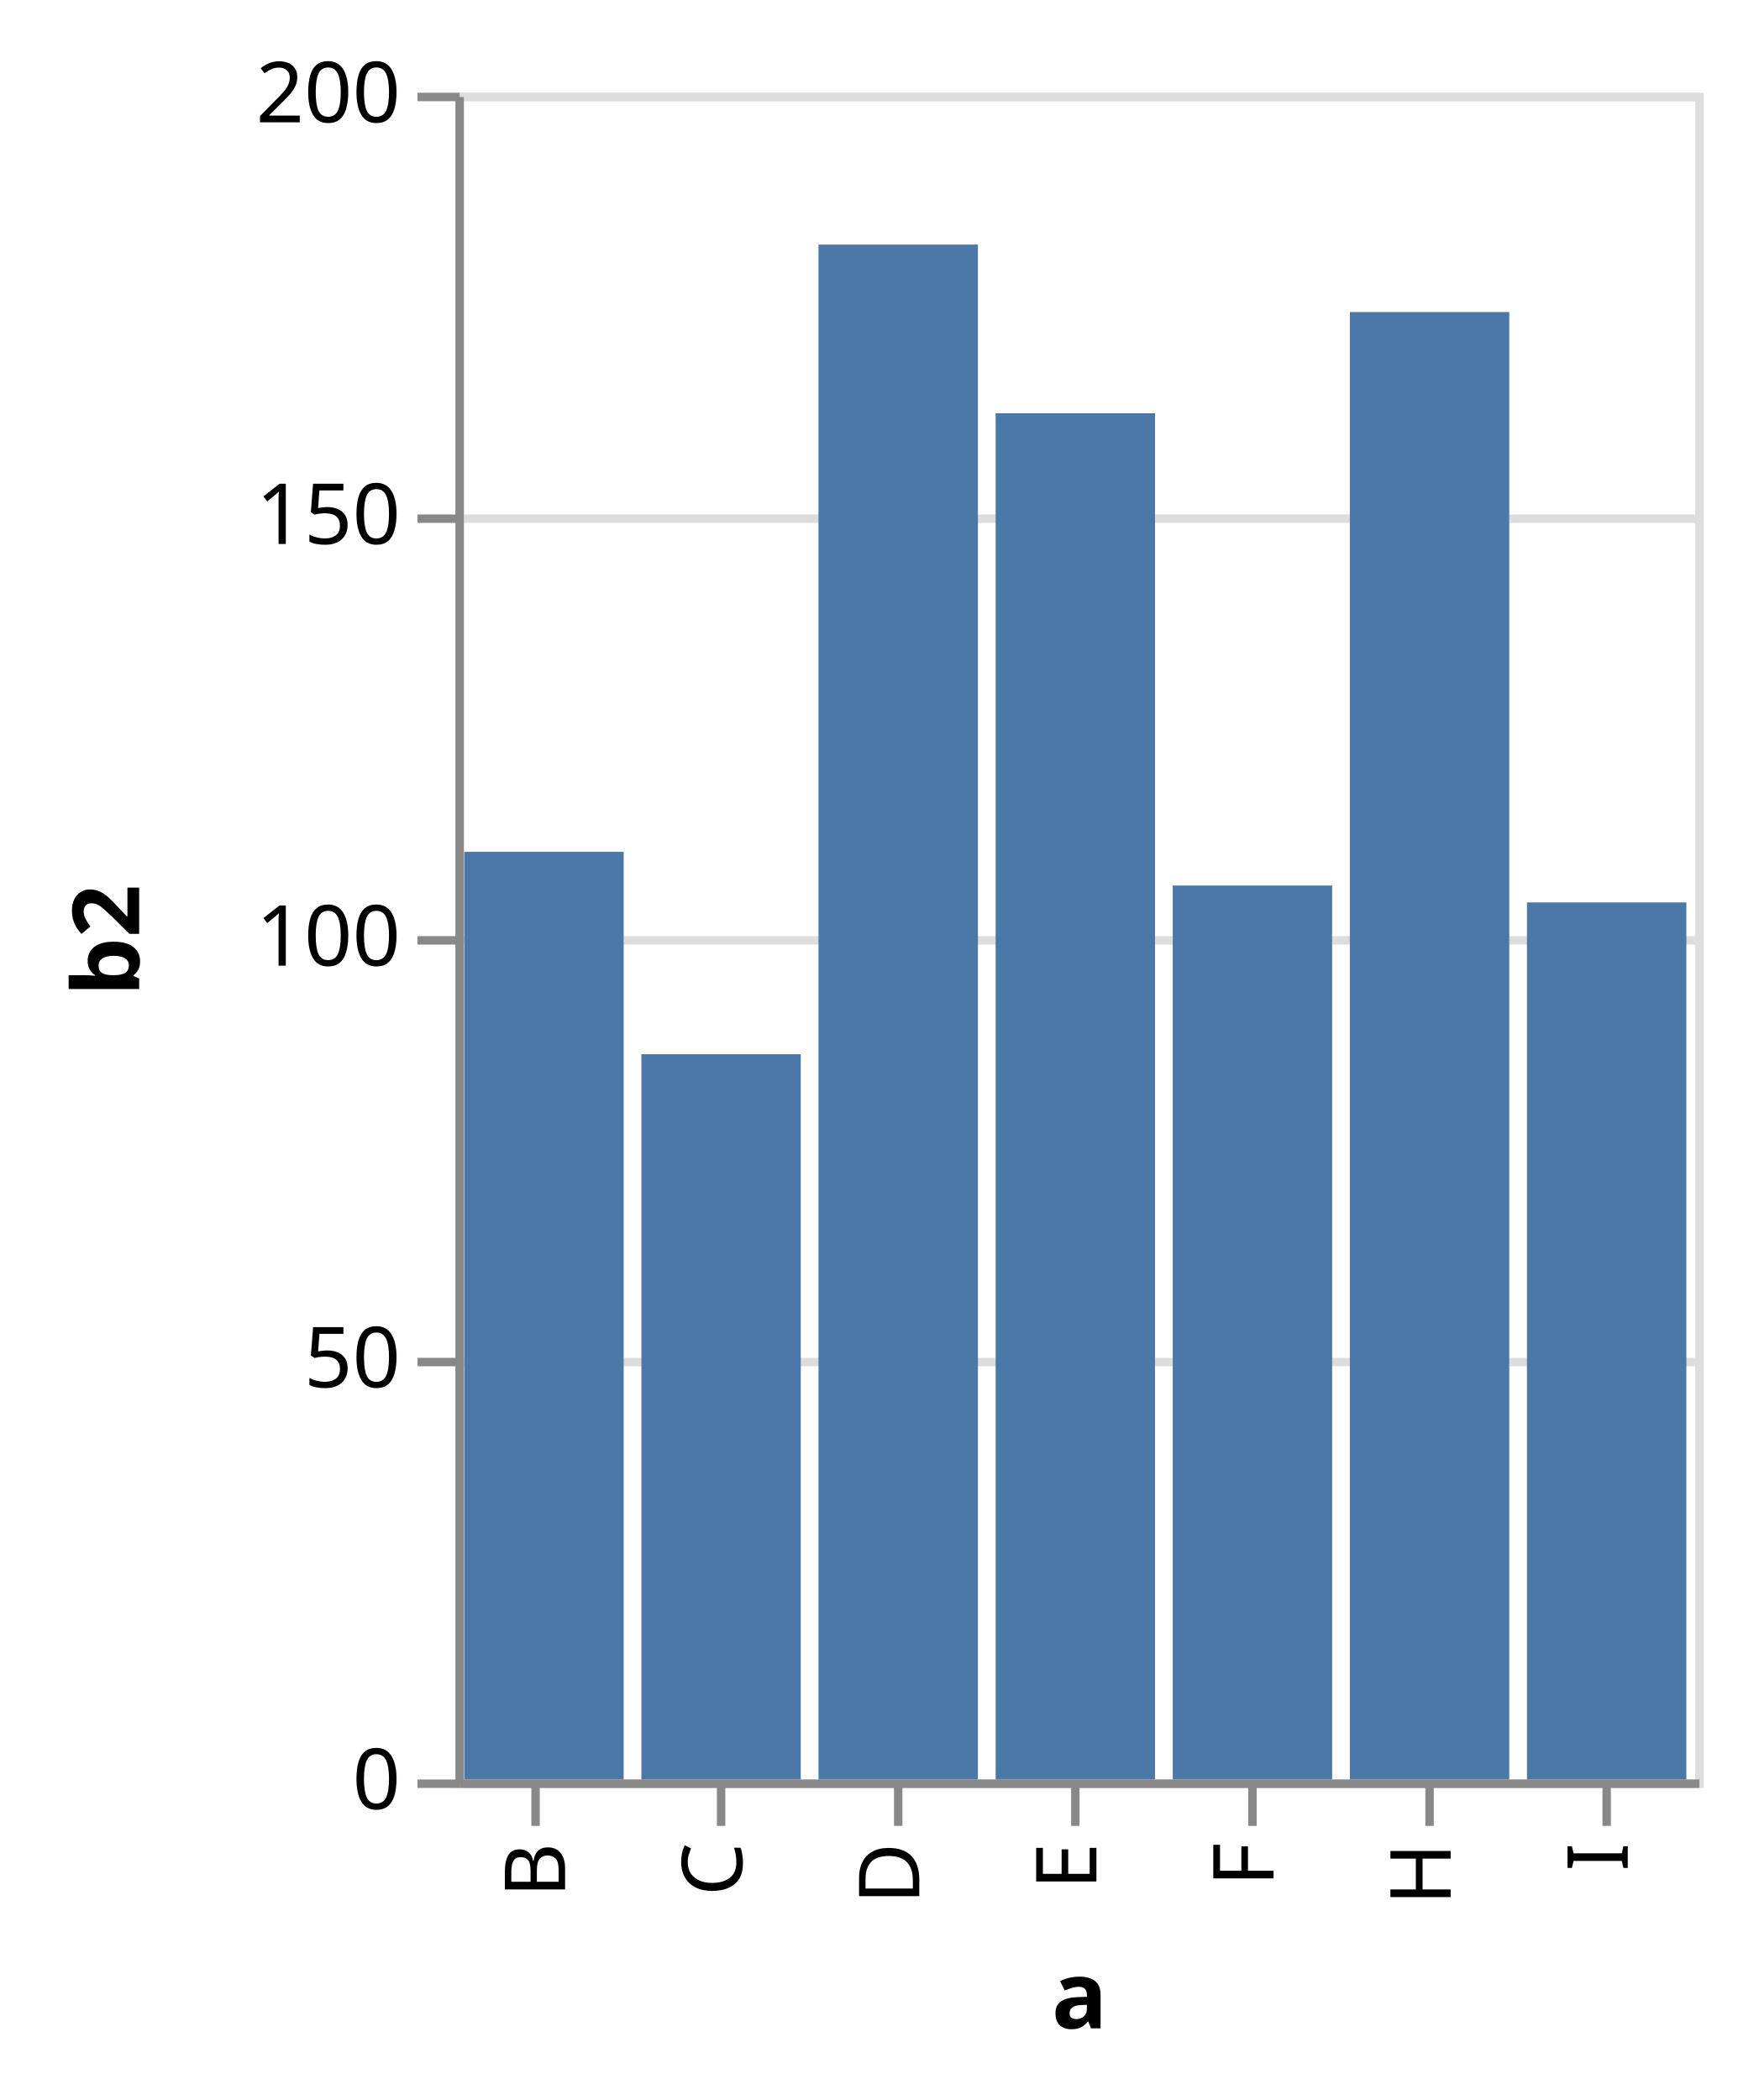
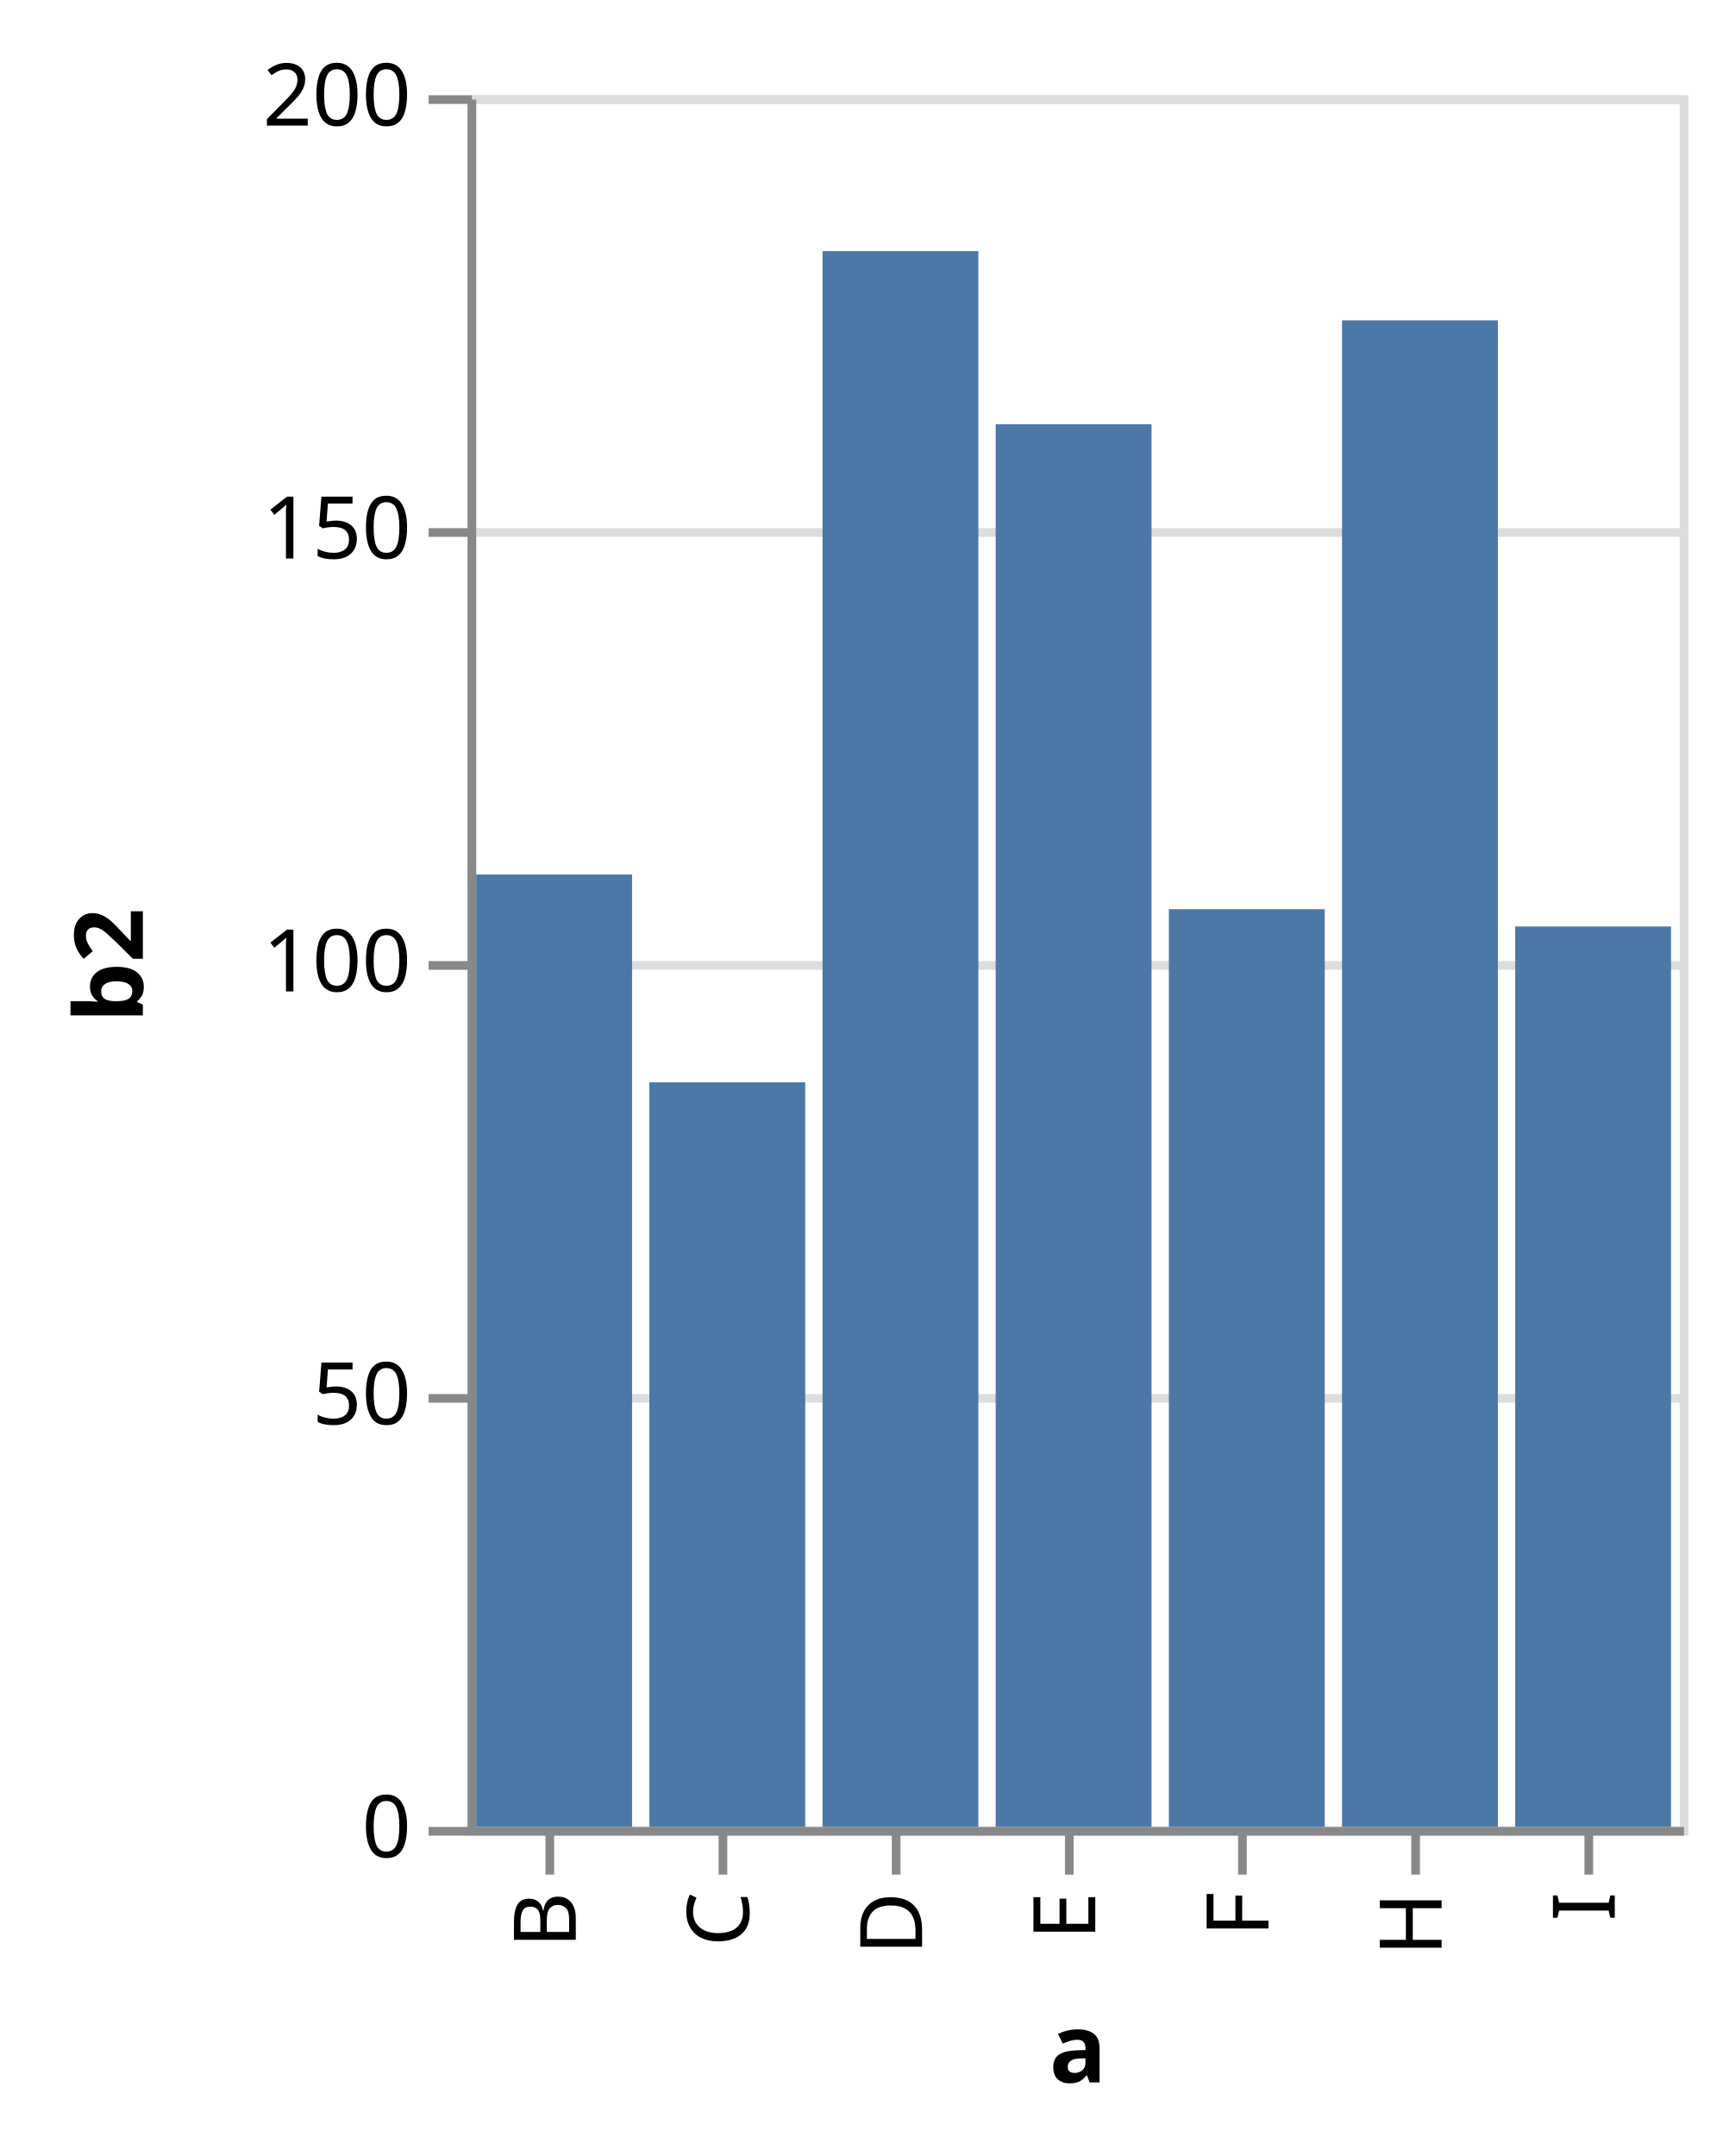
- <svg xmlns="http://www.w3.org/2000/svg" class="marks" width="206" height="249" viewBox="0 0 206 249" version="1.1">
+ <svg xmlns="http://www.w3.org/2000/svg" class="marks" width="199" height="249" viewBox="0 0 199 249" version="1.1">
  <g transform="translate(54,11)">
    <g class="mark-group role-frame root">
      <g transform="translate(0,0)">
-         <path class="background" d="M0.5,0.5h147v200h-147Z" style="fill: none; stroke: #ddd;" />
+         <path class="background" d="M0.5,0.5h140v200h-140Z" style="fill: none; stroke: #ddd;" />
        <g>
          <g class="mark-group role-axis">
            <g transform="translate(0.5,0.5)">
              <path class="background" d="M0,0h0v0h0Z" style="pointer-events: none; fill: none;" />
              <g>
                <g class="mark-rule role-axis-grid" style="pointer-events: none;">
-                   <line transform="translate(0,200)" x2="147" y2="0" style="fill: none; stroke: #ddd; stroke-width: 1; opacity: 1;" />
-                   <line transform="translate(0,150)" x2="147" y2="0" style="fill: none; stroke: #ddd; stroke-width: 1; opacity: 1;" />
-                   <line transform="translate(0,100)" x2="147" y2="0" style="fill: none; stroke: #ddd; stroke-width: 1; opacity: 1;" />
-                   <line transform="translate(0,50)" x2="147" y2="0" style="fill: none; stroke: #ddd; stroke-width: 1; opacity: 1;" />
-                   <line transform="translate(0,0)" x2="147" y2="0" style="fill: none; stroke: #ddd; stroke-width: 1; opacity: 1;" />
+                   <line transform="translate(0,200)" x2="140" y2="0" style="fill: none; stroke: #ddd; stroke-width: 1; opacity: 1;" />
+                   <line transform="translate(0,150)" x2="140" y2="0" style="fill: none; stroke: #ddd; stroke-width: 1; opacity: 1;" />
+                   <line transform="translate(0,100)" x2="140" y2="0" style="fill: none; stroke: #ddd; stroke-width: 1; opacity: 1;" />
+                   <line transform="translate(0,50)" x2="140" y2="0" style="fill: none; stroke: #ddd; stroke-width: 1; opacity: 1;" />
+                   <line transform="translate(0,0)" x2="140" y2="0" style="fill: none; stroke: #ddd; stroke-width: 1; opacity: 1;" />
                </g>
              </g>
            </g>
          </g>
          <g class="mark-rect role-mark marks">
-             <path d="M1.05,90h18.9v110h-18.9Z" style="fill: #4c78a8;" />
-             <path d="M22.05,114h18.9v86h-18.9Z" style="fill: #4c78a8;" />
-             <path d="M106.05,26h18.9v174h-18.9Z" style="fill: #4c78a8;" />
-             <path d="M127.05,96h18.9v104h-18.9Z" style="fill: #4c78a8;" />
-             <path d="M43.05,18h18.9v182h-18.9Z" style="fill: #4c78a8;" />
-             <path d="M64.05,38h18.9v162h-18.9Z" style="fill: #4c78a8;" />
-             <path d="M85.05,94h18.9v106h-18.9Z" style="fill: #4c78a8;" />
+             <path d="M1,90h18v110h-18Z" style="fill: #4c78a8;" />
+             <path d="M21,114h18v86h-18Z" style="fill: #4c78a8;" />
+             <path d="M101,26h18v174h-18Z" style="fill: #4c78a8;" />
+             <path d="M121,96h18v104h-18Z" style="fill: #4c78a8;" />
+             <path d="M41,18h18v182h-18Z" style="fill: #4c78a8;" />
+             <path d="M61,38h18v162h-18Z" style="fill: #4c78a8;" />
+             <path d="M81,94h18v106h-18Z" style="fill: #4c78a8;" />
          </g>
          <g class="mark-group role-axis">
            <g transform="translate(0.5,200.5)">
              <path class="background" d="M0,0h0v0h0Z" style="pointer-events: none; fill: none;" />
              <g>
                <g class="mark-rule role-axis-tick" style="pointer-events: none;">
                  <line transform="translate(9,0)" x2="0" y2="5" style="fill: none; stroke: #888; stroke-width: 1; opacity: 1;" />
-                   <line transform="translate(31,0)" x2="0" y2="5" style="fill: none; stroke: #888; stroke-width: 1; opacity: 1;" />
-                   <line transform="translate(52,0)" x2="0" y2="5" style="fill: none; stroke: #888; stroke-width: 1; opacity: 1;" />
-                   <line transform="translate(73,0)" x2="0" y2="5" style="fill: none; stroke: #888; stroke-width: 1; opacity: 1;" />
-                   <line transform="translate(94,0)" x2="0" y2="5" style="fill: none; stroke: #888; stroke-width: 1; opacity: 1;" />
-                   <line transform="translate(115,0)" x2="0" y2="5" style="fill: none; stroke: #888; stroke-width: 1; opacity: 1;" />
-                   <line transform="translate(136,0)" x2="0" y2="5" style="fill: none; stroke: #888; stroke-width: 1; opacity: 1;" />
+                   <line transform="translate(29,0)" x2="0" y2="5" style="fill: none; stroke: #888; stroke-width: 1; opacity: 1;" />
+                   <line transform="translate(49,0)" x2="0" y2="5" style="fill: none; stroke: #888; stroke-width: 1; opacity: 1;" />
+                   <line transform="translate(69,0)" x2="0" y2="5" style="fill: none; stroke: #888; stroke-width: 1; opacity: 1;" />
+                   <line transform="translate(89,0)" x2="0" y2="5" style="fill: none; stroke: #888; stroke-width: 1; opacity: 1;" />
+                   <line transform="translate(109,0)" x2="0" y2="5" style="fill: none; stroke: #888; stroke-width: 1; opacity: 1;" />
+                   <line transform="translate(129,0)" x2="0" y2="5" style="fill: none; stroke: #888; stroke-width: 1; opacity: 1;" />
                </g>
                <g class="mark-text role-axis-label" style="pointer-events: none;">
-                   <text text-anchor="end" transform="translate(9.5,7) rotate(270) translate(0,3)" style="font-family: sans-serif; font-size: 10px; fill: #000; opacity: 1;">B</text>
-                   <text text-anchor="end" transform="translate(30.5,7) rotate(270) translate(0,3)" style="font-family: sans-serif; font-size: 10px; fill: #000; opacity: 1;">C</text>
-                   <text text-anchor="end" transform="translate(51.5,7) rotate(270) translate(0,3)" style="font-family: sans-serif; font-size: 10px; fill: #000; opacity: 1;">D</text>
-                   <text text-anchor="end" transform="translate(72.5,7) rotate(270) translate(0,3)" style="font-family: sans-serif; font-size: 10px; fill: #000; opacity: 1;">E</text>
-                   <text text-anchor="end" transform="translate(93.5,7) rotate(270) translate(0,3)" style="font-family: sans-serif; font-size: 10px; fill: #000; opacity: 1;">F</text>
-                   <text text-anchor="end" transform="translate(114.5,7) rotate(270) translate(0,3)" style="font-family: sans-serif; font-size: 10px; fill: #000; opacity: 1;">H</text>
-                   <text text-anchor="end" transform="translate(135.5,7) rotate(270) translate(0,3)" style="font-family: sans-serif; font-size: 10px; fill: #000; opacity: 1;">I</text>
+                   <text text-anchor="end" transform="translate(9,7) rotate(270) translate(0,3)" style="font-family: sans-serif; font-size: 10px; fill: #000; opacity: 1;">B</text>
+                   <text text-anchor="end" transform="translate(29,7) rotate(270) translate(0,3)" style="font-family: sans-serif; font-size: 10px; fill: #000; opacity: 1;">C</text>
+                   <text text-anchor="end" transform="translate(49,7) rotate(270) translate(0,3)" style="font-family: sans-serif; font-size: 10px; fill: #000; opacity: 1;">D</text>
+                   <text text-anchor="end" transform="translate(69,7) rotate(270) translate(0,3)" style="font-family: sans-serif; font-size: 10px; fill: #000; opacity: 1;">E</text>
+                   <text text-anchor="end" transform="translate(89,7) rotate(270) translate(0,3)" style="font-family: sans-serif; font-size: 10px; fill: #000; opacity: 1;">F</text>
+                   <text text-anchor="end" transform="translate(109,7) rotate(270) translate(0,3)" style="font-family: sans-serif; font-size: 10px; fill: #000; opacity: 1;">H</text>
+                   <text text-anchor="end" transform="translate(129,7) rotate(270) translate(0,3)" style="font-family: sans-serif; font-size: 10px; fill: #000; opacity: 1;">I</text>
                </g>
                <g class="mark-rule role-axis-domain" style="pointer-events: none;">
-                   <line transform="translate(0,0)" x2="147" y2="0" style="fill: none; stroke: #888; stroke-width: 1; opacity: 1;" />
+                   <line transform="translate(0,0)" x2="140" y2="0" style="fill: none; stroke: #888; stroke-width: 1; opacity: 1;" />
                </g>
                <g class="mark-text role-axis-title" style="pointer-events: none;">
-                   <text text-anchor="middle" transform="translate(73.5,29)" style="font-family: sans-serif; font-size: 11px; font-weight: bold; fill: #000; opacity: 1;">a</text>
+                   <text text-anchor="middle" transform="translate(70,29)" style="font-family: sans-serif; font-size: 11px; font-weight: bold; fill: #000; opacity: 1;">a</text>
                </g>
              </g>
            </g>
          </g>
          <g class="mark-group role-axis">
            <g transform="translate(0.5,0.5)">
              <path class="background" d="M0,0h0v0h0Z" style="pointer-events: none; fill: none;" />
              <g>
                <g class="mark-rule role-axis-tick" style="pointer-events: none;">
                  <line transform="translate(0,200)" x2="-5" y2="0" style="fill: none; stroke: #888; stroke-width: 1; opacity: 1;" />
                  <line transform="translate(0,150)" x2="-5" y2="0" style="fill: none; stroke: #888; stroke-width: 1; opacity: 1;" />
                  <line transform="translate(0,100)" x2="-5" y2="0" style="fill: none; stroke: #888; stroke-width: 1; opacity: 1;" />
                  <line transform="translate(0,50)" x2="-5" y2="0" style="fill: none; stroke: #888; stroke-width: 1; opacity: 1;" />
                  <line transform="translate(0,0)" x2="-5" y2="0" style="fill: none; stroke: #888; stroke-width: 1; opacity: 1;" />
                </g>
                <g class="mark-text role-axis-label" style="pointer-events: none;">
                  <text text-anchor="end" transform="translate(-7,203)" style="font-family: sans-serif; font-size: 10px; fill: #000; opacity: 1;">0</text>
                  <text text-anchor="end" transform="translate(-7,153)" style="font-family: sans-serif; font-size: 10px; fill: #000; opacity: 1;">50</text>
                  <text text-anchor="end" transform="translate(-7,103)" style="font-family: sans-serif; font-size: 10px; fill: #000; opacity: 1;">100</text>
                  <text text-anchor="end" transform="translate(-7,53)" style="font-family: sans-serif; font-size: 10px; fill: #000; opacity: 1;">150</text>
                  <text text-anchor="end" transform="translate(-7,3)" style="font-family: sans-serif; font-size: 10px; fill: #000; opacity: 1;">200</text>
                </g>
                <g class="mark-rule role-axis-domain" style="pointer-events: none;">
                  <line transform="translate(0,200)" x2="0" y2="-200" style="fill: none; stroke: #888; stroke-width: 1; opacity: 1;" />
                </g>
                <g class="mark-text role-axis-title" style="pointer-events: none;">
                  <text text-anchor="middle" transform="translate(-36,100) rotate(-90) translate(0,-2)" style="font-family: sans-serif; font-size: 11px; font-weight: bold; fill: #000; opacity: 1;">b2</text>
                </g>
              </g>
            </g>
          </g>
        </g>
      </g>
    </g>
  </g>
</svg>
